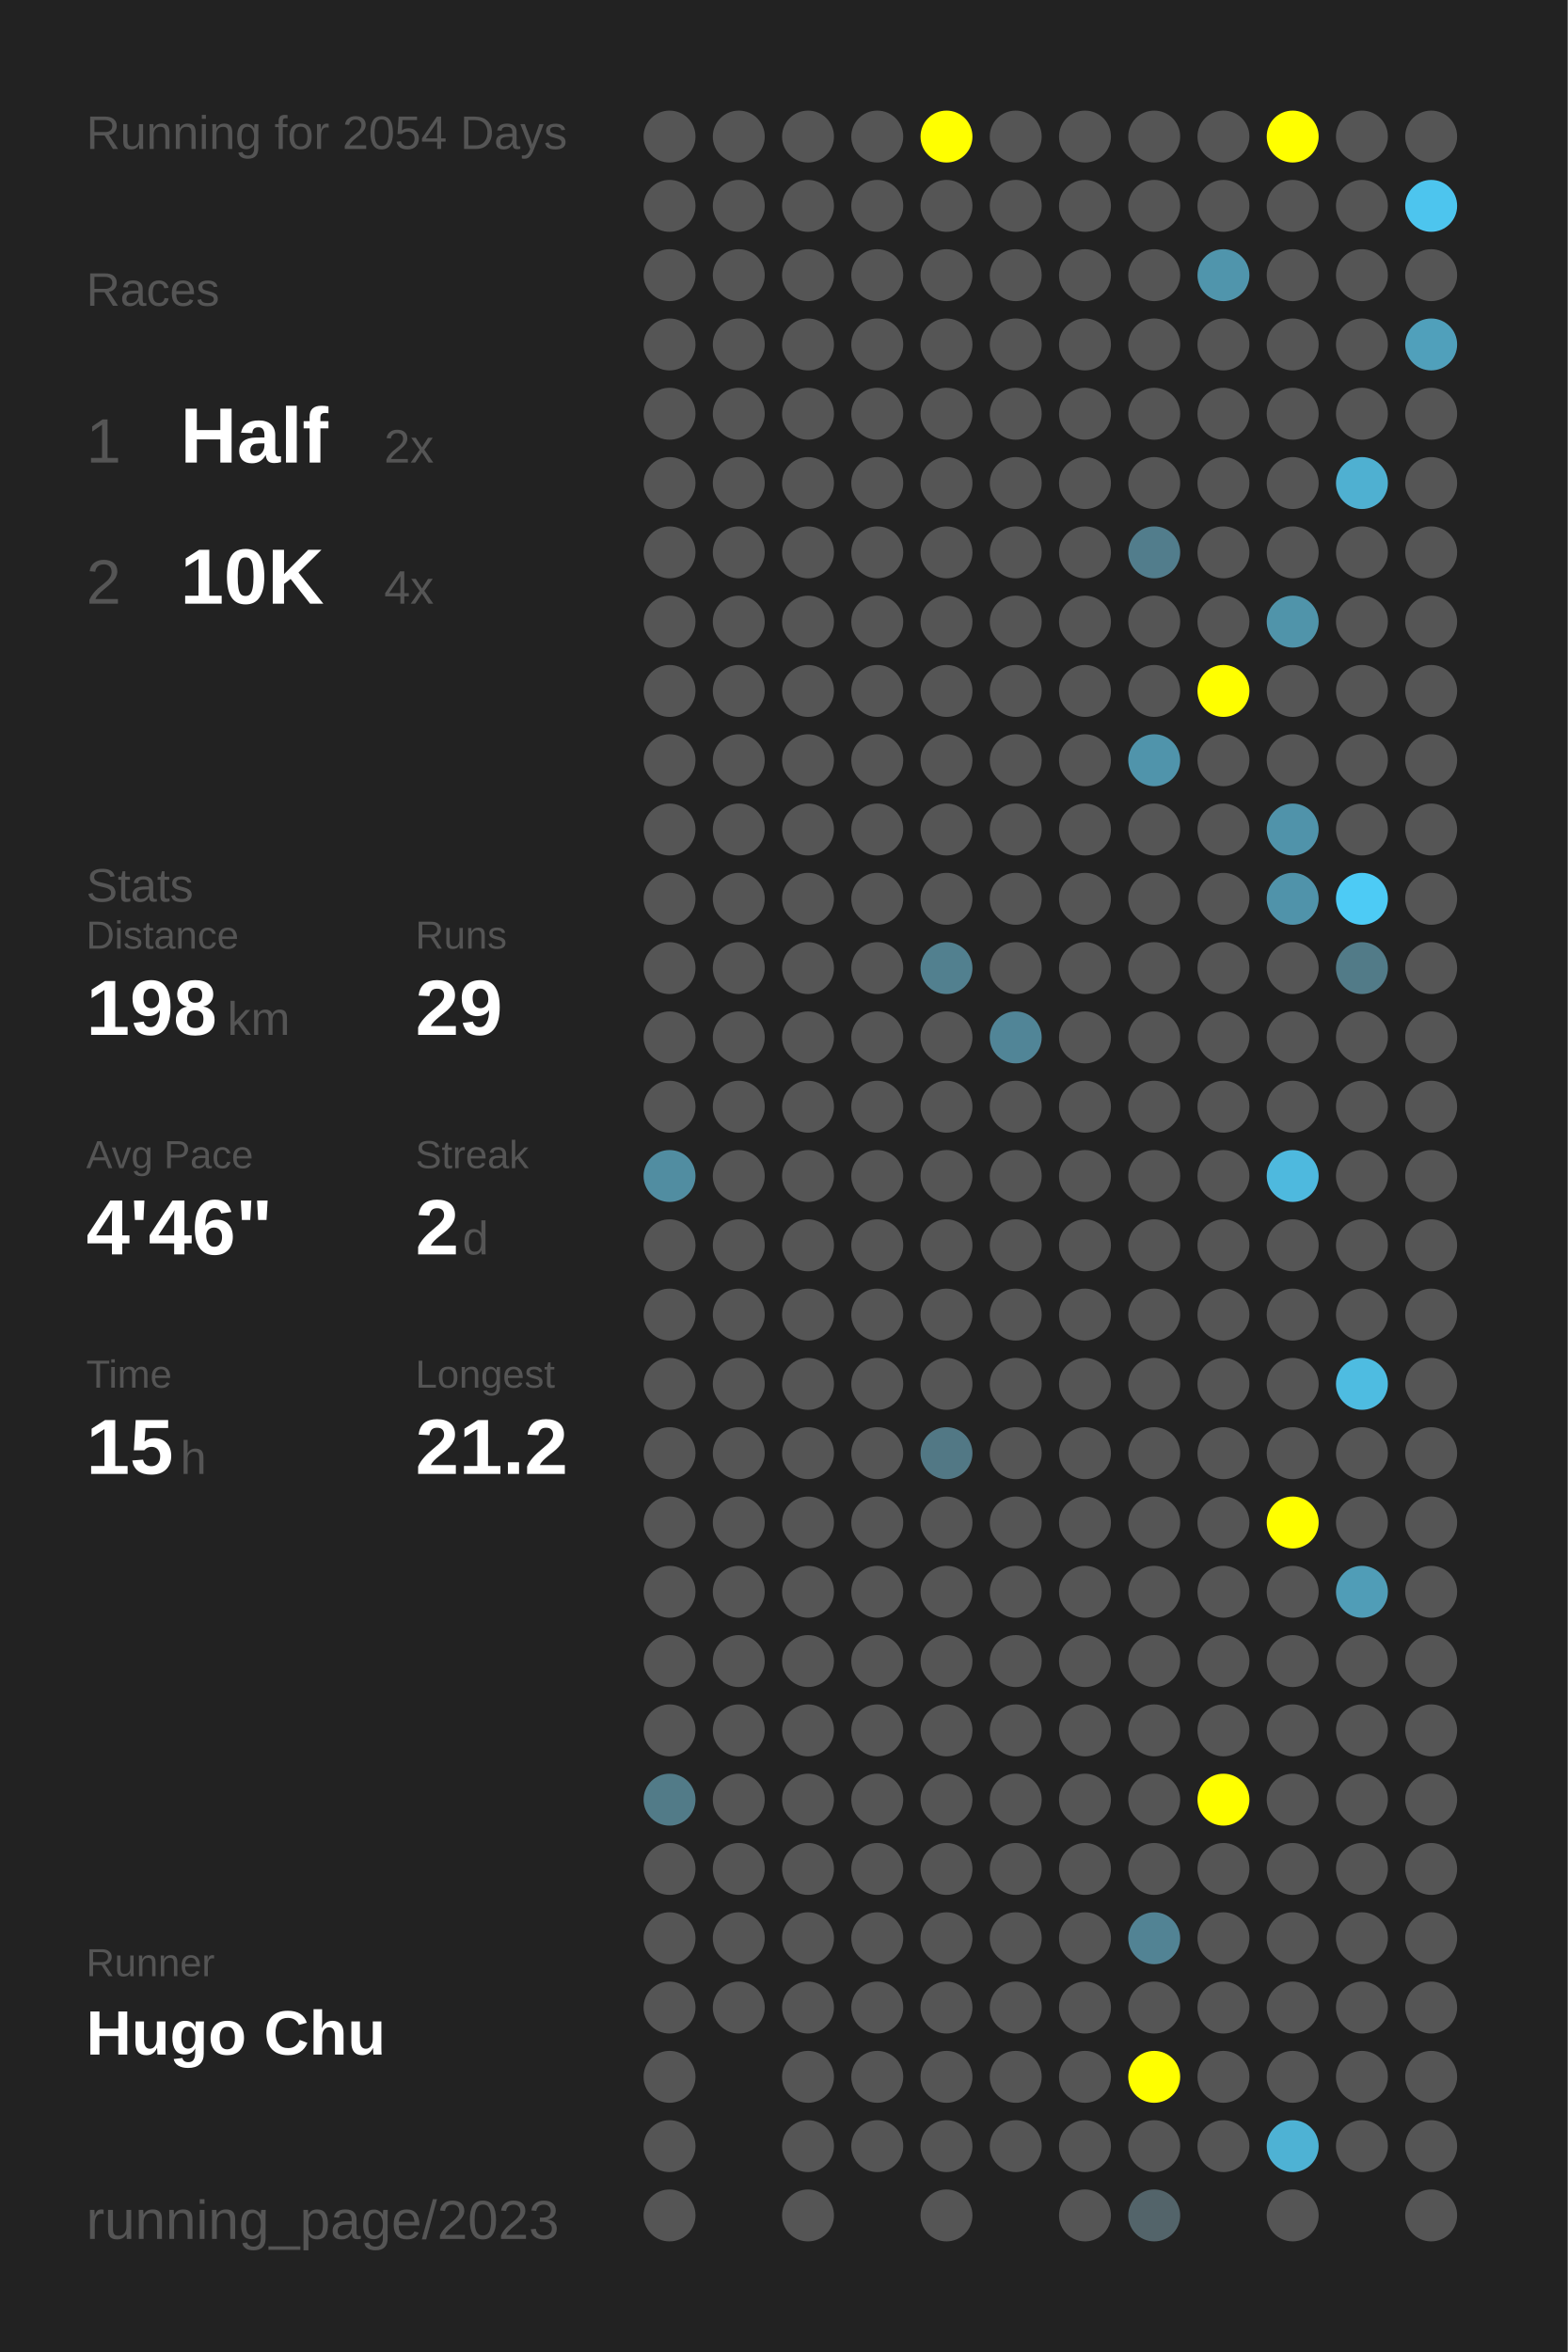
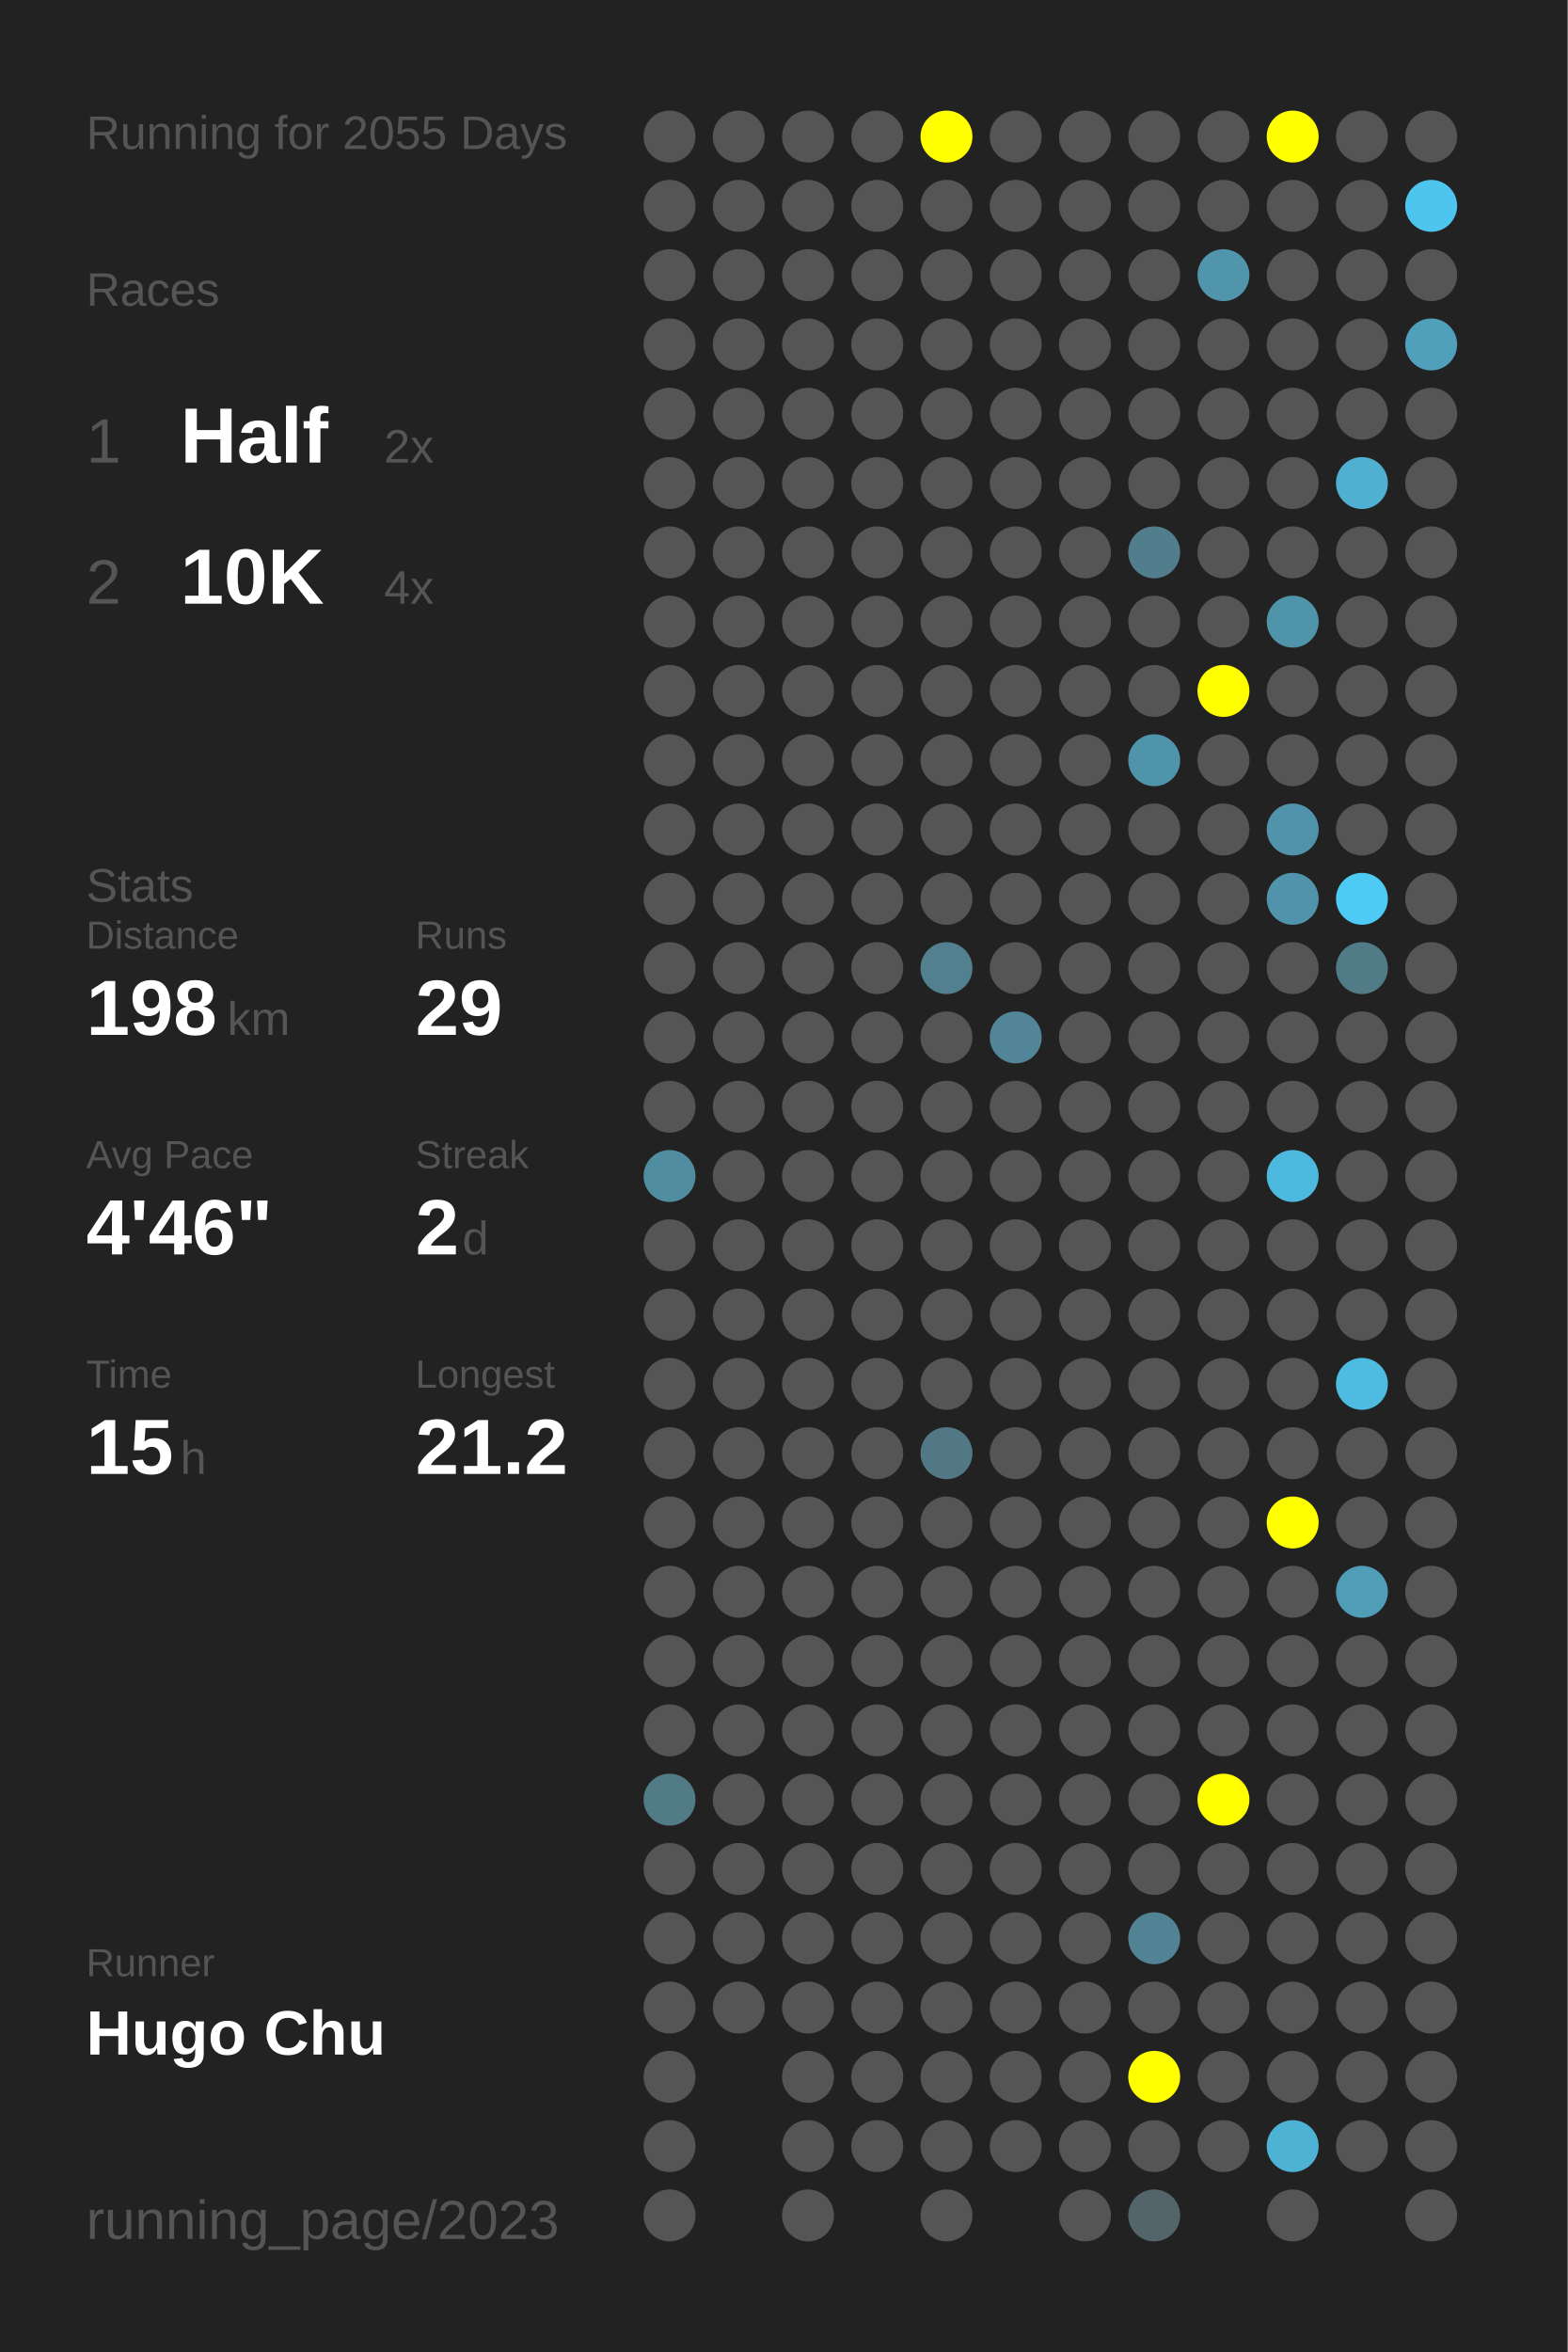
<svg xmlns="http://www.w3.org/2000/svg" baseProfile="full" height="300mm" version="1.1" viewBox="0,0,200,300" width="200mm">
  <defs />
  <rect fill="#222222" height="300" width="200" x="0" y="0" />
-   <text fill="#555555" style="font-size:6px; font-family:Arial;" x="11" y="19">Running for 2054 Days</text>
+   <text fill="#555555" style="font-size:6px; font-family:Arial;" x="11" y="19">Running for 2055 Days</text>
  <text fill="#555555" style="font-size:6px; font-family:Arial;" x="11" y="39">Races</text>
  <text fill="#555555" style="font-size:8px; font-family:Arial;" x="11" y="59">1</text>
  <text fill="#FFFFFF" style="font-size:10px; font-family:Arial; font-weight:bold;" x="23" y="59">Half</text>
  <text fill="#555555" style="font-size:6px; font-family:Arial;" x="49" y="59">2x</text>
  <text fill="#555555" style="font-size:8px; font-family:Arial;" x="11" y="77">2</text>
  <text fill="#FFFFFF" style="font-size:10px; font-family:Arial; font-weight:bold;" x="23" y="77">10K</text>
  <text fill="#555555" style="font-size:6px; font-family:Arial;" x="49" y="77">4x</text>
  <text fill="#555555" style="font-size:6px; font-family:Arial;" x="11" y="115">Stats</text>
  <text fill="#555555" style="font-size:5px; font-family:Arial;" x="11" y="121">Distance</text>
  <text fill="#FFFFFF" style="font-size:10px; font-family:Arial; font-weight:bold;" x="11" y="132">198</text>
  <text fill="#555555" style="font-size:6px; font-family:Arial;" x="29" y="132">km</text>
  <text fill="#555555" style="font-size:5px; font-family:Arial;" x="53" y="121">Runs</text>
  <text fill="#FFFFFF" style="font-size:10px; font-family:Arial; font-weight:bold;" x="53" y="132">29</text>
  <text fill="#555555" style="font-size:5px; font-family:Arial;" x="11" y="149">Avg Pace</text>
  <text fill="#FFFFFF" style="font-size:10px; font-family:Arial; font-weight:bold;" x="11" y="160">4'46"</text>
  <text fill="#555555" style="font-size:5px; font-family:Arial;" x="53" y="149">Streak</text>
  <text fill="#FFFFFF" style="font-size:10px; font-family:Arial; font-weight:bold;" x="53" y="160">2</text>
  <text fill="#555555" style="font-size:6px; font-family:Arial;" x="59" y="160">d</text>
  <text fill="#555555" style="font-size:5px; font-family:Arial;" x="11" y="177">Time</text>
  <text fill="#FFFFFF" style="font-size:10px; font-family:Arial; font-weight:bold;" x="11" y="188">15</text>
  <text fill="#555555" style="font-size:6px; font-family:Arial;" x="23" y="188">h</text>
  <text fill="#555555" style="font-size:5px; font-family:Arial;" x="53" y="177">Longest</text>
  <text fill="#FFFFFF" style="font-size:10px; font-family:Arial; font-weight:bold;" x="53" y="188">21.2</text>
  <text fill="#555555" style="font-size:5px; font-family:Arial;" x="11" y="252.065">Runner</text>
  <text fill="#FFFFFF" style="font-size:8px; font-family:Arial; font-weight:bold;" x="11" y="262.065">Hugo Chu</text>
  <text fill="#555555" style="font-size:7px; font-family:Arial;" x="11" y="285.581">running_page/2023</text>
  <circle cx="85.417" cy="17.419" fill="#555555" r="3.312" />
  <circle cx="85.417" cy="26.258" fill="#555555" r="3.312" />
  <circle cx="85.417" cy="35.097" fill="#555555" r="3.312" />
  <circle cx="85.417" cy="43.935" fill="#555555" r="3.312" />
  <circle cx="85.417" cy="52.774" fill="#555555" r="3.312" />
  <circle cx="85.417" cy="61.613" fill="#555555" r="3.312" />
  <circle cx="85.417" cy="70.452" fill="#555555" r="3.312" />
  <circle cx="85.417" cy="79.29" fill="#555555" r="3.312" />
  <circle cx="85.417" cy="88.129" fill="#555555" r="3.312" />
  <circle cx="85.417" cy="96.968" fill="#555555" r="3.312" />
  <circle cx="85.417" cy="105.806" fill="#555555" r="3.312" />
  <circle cx="85.417" cy="114.645" fill="#555555" r="3.312" />
  <circle cx="85.417" cy="123.484" fill="#555555" r="3.312" />
  <circle cx="85.417" cy="132.323" fill="#555555" r="3.312" />
  <circle cx="85.417" cy="141.161" fill="#555555" r="3.312" />
  <circle cx="85.417" cy="150" fill="#518da1" r="3.312" />
  <circle cx="85.417" cy="158.839" fill="#555555" r="3.312" />
  <circle cx="85.417" cy="167.677" fill="#555555" r="3.312" />
  <circle cx="85.417" cy="176.516" fill="#555555" r="3.312" />
  <circle cx="85.417" cy="185.355" fill="#555555" r="3.312" />
  <circle cx="85.417" cy="194.194" fill="#555555" r="3.312" />
  <circle cx="85.417" cy="203.032" fill="#555555" r="3.312" />
  <circle cx="85.417" cy="211.871" fill="#555555" r="3.312" />
  <circle cx="85.417" cy="220.71" fill="#555555" r="3.312" />
  <circle cx="85.417" cy="229.548" fill="#527b88" r="3.312" />
  <circle cx="85.417" cy="238.387" fill="#555555" r="3.312" />
  <circle cx="85.417" cy="247.226" fill="#555555" r="3.312" />
  <circle cx="85.417" cy="256.065" fill="#555555" r="3.312" />
  <circle cx="85.417" cy="264.903" fill="#555555" r="3.312" />
  <circle cx="85.417" cy="273.742" fill="#555555" r="3.312" />
  <circle cx="85.417" cy="282.581" fill="#555555" r="3.312" />
  <circle cx="94.25" cy="17.419" fill="#555555" r="3.312" />
  <circle cx="94.25" cy="26.258" fill="#555555" r="3.312" />
  <circle cx="94.25" cy="35.097" fill="#555555" r="3.312" />
  <circle cx="94.25" cy="43.935" fill="#555555" r="3.312" />
  <circle cx="94.25" cy="52.774" fill="#555555" r="3.312" />
  <circle cx="94.25" cy="61.613" fill="#555555" r="3.312" />
  <circle cx="94.25" cy="70.452" fill="#555555" r="3.312" />
  <circle cx="94.25" cy="79.29" fill="#555555" r="3.312" />
  <circle cx="94.25" cy="88.129" fill="#555555" r="3.312" />
  <circle cx="94.25" cy="96.968" fill="#555555" r="3.312" />
  <circle cx="94.25" cy="105.806" fill="#555555" r="3.312" />
  <circle cx="94.25" cy="114.645" fill="#555555" r="3.312" />
  <circle cx="94.25" cy="123.484" fill="#555555" r="3.312" />
  <circle cx="94.25" cy="132.323" fill="#555555" r="3.312" />
  <circle cx="94.25" cy="141.161" fill="#555555" r="3.312" />
  <circle cx="94.25" cy="150" fill="#555555" r="3.312" />
  <circle cx="94.25" cy="158.839" fill="#555555" r="3.312" />
  <circle cx="94.25" cy="167.677" fill="#555555" r="3.312" />
  <circle cx="94.25" cy="176.516" fill="#555555" r="3.312" />
  <circle cx="94.25" cy="185.355" fill="#555555" r="3.312" />
  <circle cx="94.25" cy="194.194" fill="#555555" r="3.312" />
  <circle cx="94.25" cy="203.032" fill="#555555" r="3.312" />
  <circle cx="94.25" cy="211.871" fill="#555555" r="3.312" />
  <circle cx="94.25" cy="220.71" fill="#555555" r="3.312" />
  <circle cx="94.25" cy="229.548" fill="#555555" r="3.312" />
  <circle cx="94.25" cy="238.387" fill="#555555" r="3.312" />
  <circle cx="94.25" cy="247.226" fill="#555555" r="3.312" />
  <circle cx="94.25" cy="256.065" fill="#555555" r="3.312" />
  <circle cx="103.083" cy="17.419" fill="#555555" r="3.312" />
  <circle cx="103.083" cy="26.258" fill="#555555" r="3.312" />
  <circle cx="103.083" cy="35.097" fill="#555555" r="3.312" />
  <circle cx="103.083" cy="43.935" fill="#555555" r="3.312" />
  <circle cx="103.083" cy="52.774" fill="#555555" r="3.312" />
  <circle cx="103.083" cy="61.613" fill="#555555" r="3.312" />
  <circle cx="103.083" cy="70.452" fill="#555555" r="3.312" />
  <circle cx="103.083" cy="79.29" fill="#555555" r="3.312" />
  <circle cx="103.083" cy="88.129" fill="#555555" r="3.312" />
  <circle cx="103.083" cy="96.968" fill="#555555" r="3.312" />
  <circle cx="103.083" cy="105.806" fill="#555555" r="3.312" />
  <circle cx="103.083" cy="114.645" fill="#555555" r="3.312" />
  <circle cx="103.083" cy="123.484" fill="#555555" r="3.312" />
  <circle cx="103.083" cy="132.323" fill="#555555" r="3.312" />
  <circle cx="103.083" cy="141.161" fill="#555555" r="3.312" />
  <circle cx="103.083" cy="150" fill="#555555" r="3.312" />
  <circle cx="103.083" cy="158.839" fill="#555555" r="3.312" />
  <circle cx="103.083" cy="167.677" fill="#555555" r="3.312" />
  <circle cx="103.083" cy="176.516" fill="#555555" r="3.312" />
  <circle cx="103.083" cy="185.355" fill="#555555" r="3.312" />
  <circle cx="103.083" cy="194.194" fill="#555555" r="3.312" />
  <circle cx="103.083" cy="203.032" fill="#555555" r="3.312" />
  <circle cx="103.083" cy="211.871" fill="#555555" r="3.312" />
  <circle cx="103.083" cy="220.71" fill="#555555" r="3.312" />
  <circle cx="103.083" cy="229.548" fill="#555555" r="3.312" />
  <circle cx="103.083" cy="238.387" fill="#555555" r="3.312" />
  <circle cx="103.083" cy="247.226" fill="#555555" r="3.312" />
  <circle cx="103.083" cy="256.065" fill="#555555" r="3.312" />
  <circle cx="103.083" cy="264.903" fill="#555555" r="3.312" />
  <circle cx="103.083" cy="273.742" fill="#555555" r="3.312" />
  <circle cx="103.083" cy="282.581" fill="#555555" r="3.312" />
  <circle cx="111.917" cy="17.419" fill="#555555" r="3.312" />
  <circle cx="111.917" cy="26.258" fill="#555555" r="3.312" />
  <circle cx="111.917" cy="35.097" fill="#555555" r="3.312" />
  <circle cx="111.917" cy="43.935" fill="#555555" r="3.312" />
  <circle cx="111.917" cy="52.774" fill="#555555" r="3.312" />
  <circle cx="111.917" cy="61.613" fill="#555555" r="3.312" />
  <circle cx="111.917" cy="70.452" fill="#555555" r="3.312" />
  <circle cx="111.917" cy="79.29" fill="#555555" r="3.312" />
  <circle cx="111.917" cy="88.129" fill="#555555" r="3.312" />
  <circle cx="111.917" cy="96.968" fill="#555555" r="3.312" />
  <circle cx="111.917" cy="105.806" fill="#555555" r="3.312" />
  <circle cx="111.917" cy="114.645" fill="#555555" r="3.312" />
  <circle cx="111.917" cy="123.484" fill="#555555" r="3.312" />
  <circle cx="111.917" cy="132.323" fill="#555555" r="3.312" />
  <circle cx="111.917" cy="141.161" fill="#555555" r="3.312" />
  <circle cx="111.917" cy="150" fill="#555555" r="3.312" />
  <circle cx="111.917" cy="158.839" fill="#555555" r="3.312" />
  <circle cx="111.917" cy="167.677" fill="#555555" r="3.312" />
  <circle cx="111.917" cy="176.516" fill="#555555" r="3.312" />
  <circle cx="111.917" cy="185.355" fill="#555555" r="3.312" />
  <circle cx="111.917" cy="194.194" fill="#555555" r="3.312" />
  <circle cx="111.917" cy="203.032" fill="#555555" r="3.312" />
  <circle cx="111.917" cy="211.871" fill="#555555" r="3.312" />
  <circle cx="111.917" cy="220.71" fill="#555555" r="3.312" />
  <circle cx="111.917" cy="229.548" fill="#555555" r="3.312" />
  <circle cx="111.917" cy="238.387" fill="#555555" r="3.312" />
  <circle cx="111.917" cy="247.226" fill="#555555" r="3.312" />
  <circle cx="111.917" cy="256.065" fill="#555555" r="3.312" />
  <circle cx="111.917" cy="264.903" fill="#555555" r="3.312" />
  <circle cx="111.917" cy="273.742" fill="#555555" r="3.312" />
  <circle cx="120.75" cy="17.419" fill="#FFFF00" r="3.312" />
  <circle cx="120.75" cy="26.258" fill="#555555" r="3.312" />
  <circle cx="120.75" cy="35.097" fill="#555555" r="3.312" />
  <circle cx="120.75" cy="43.935" fill="#555555" r="3.312" />
  <circle cx="120.75" cy="52.774" fill="#555555" r="3.312" />
  <circle cx="120.75" cy="61.613" fill="#555555" r="3.312" />
  <circle cx="120.75" cy="70.452" fill="#555555" r="3.312" />
  <circle cx="120.75" cy="79.29" fill="#555555" r="3.312" />
  <circle cx="120.75" cy="88.129" fill="#555555" r="3.312" />
  <circle cx="120.75" cy="96.968" fill="#555555" r="3.312" />
  <circle cx="120.75" cy="105.806" fill="#555555" r="3.312" />
  <circle cx="120.75" cy="114.645" fill="#555555" r="3.312" />
  <circle cx="120.75" cy="123.484" fill="#52808f" r="3.312" />
  <circle cx="120.75" cy="132.323" fill="#555555" r="3.312" />
  <circle cx="120.75" cy="141.161" fill="#555555" r="3.312" />
  <circle cx="120.75" cy="150" fill="#555555" r="3.312" />
  <circle cx="120.75" cy="158.839" fill="#555555" r="3.312" />
  <circle cx="120.75" cy="167.677" fill="#555555" r="3.312" />
  <circle cx="120.75" cy="176.516" fill="#555555" r="3.312" />
  <circle cx="120.75" cy="185.355" fill="#527885" r="3.312" />
  <circle cx="120.75" cy="194.194" fill="#555555" r="3.312" />
  <circle cx="120.75" cy="203.032" fill="#555555" r="3.312" />
  <circle cx="120.75" cy="211.871" fill="#555555" r="3.312" />
  <circle cx="120.75" cy="220.71" fill="#555555" r="3.312" />
  <circle cx="120.75" cy="229.548" fill="#555555" r="3.312" />
  <circle cx="120.75" cy="238.387" fill="#555555" r="3.312" />
  <circle cx="120.75" cy="247.226" fill="#555555" r="3.312" />
  <circle cx="120.75" cy="256.065" fill="#555555" r="3.312" />
  <circle cx="120.75" cy="264.903" fill="#555555" r="3.312" />
  <circle cx="120.75" cy="273.742" fill="#555555" r="3.312" />
  <circle cx="120.75" cy="282.581" fill="#555555" r="3.312" />
  <circle cx="129.583" cy="17.419" fill="#555555" r="3.312" />
  <circle cx="129.583" cy="26.258" fill="#555555" r="3.312" />
  <circle cx="129.583" cy="35.097" fill="#555555" r="3.312" />
  <circle cx="129.583" cy="43.935" fill="#555555" r="3.312" />
  <circle cx="129.583" cy="52.774" fill="#555555" r="3.312" />
  <circle cx="129.583" cy="61.613" fill="#555555" r="3.312" />
  <circle cx="129.583" cy="70.452" fill="#555555" r="3.312" />
  <circle cx="129.583" cy="79.29" fill="#555555" r="3.312" />
  <circle cx="129.583" cy="88.129" fill="#555555" r="3.312" />
  <circle cx="129.583" cy="96.968" fill="#555555" r="3.312" />
  <circle cx="129.583" cy="105.806" fill="#555555" r="3.312" />
  <circle cx="129.583" cy="114.645" fill="#555555" r="3.312" />
  <circle cx="129.583" cy="123.484" fill="#555555" r="3.312" />
  <circle cx="129.583" cy="132.323" fill="#518597" r="3.312" />
  <circle cx="129.583" cy="141.161" fill="#555555" r="3.312" />
  <circle cx="129.583" cy="150" fill="#555555" r="3.312" />
  <circle cx="129.583" cy="158.839" fill="#555555" r="3.312" />
  <circle cx="129.583" cy="167.677" fill="#555555" r="3.312" />
  <circle cx="129.583" cy="176.516" fill="#555555" r="3.312" />
  <circle cx="129.583" cy="185.355" fill="#555555" r="3.312" />
  <circle cx="129.583" cy="194.194" fill="#555555" r="3.312" />
  <circle cx="129.583" cy="203.032" fill="#555555" r="3.312" />
  <circle cx="129.583" cy="211.871" fill="#555555" r="3.312" />
  <circle cx="129.583" cy="220.71" fill="#555555" r="3.312" />
  <circle cx="129.583" cy="229.548" fill="#555555" r="3.312" />
  <circle cx="129.583" cy="238.387" fill="#555555" r="3.312" />
  <circle cx="129.583" cy="247.226" fill="#555555" r="3.312" />
  <circle cx="129.583" cy="256.065" fill="#555555" r="3.312" />
  <circle cx="129.583" cy="264.903" fill="#555555" r="3.312" />
  <circle cx="129.583" cy="273.742" fill="#555555" r="3.312" />
  <circle cx="138.417" cy="17.419" fill="#555555" r="3.312" />
  <circle cx="138.417" cy="26.258" fill="#555555" r="3.312" />
  <circle cx="138.417" cy="35.097" fill="#555555" r="3.312" />
  <circle cx="138.417" cy="43.935" fill="#555555" r="3.312" />
  <circle cx="138.417" cy="52.774" fill="#555555" r="3.312" />
  <circle cx="138.417" cy="61.613" fill="#555555" r="3.312" />
  <circle cx="138.417" cy="70.452" fill="#555555" r="3.312" />
  <circle cx="138.417" cy="79.29" fill="#555555" r="3.312" />
  <circle cx="138.417" cy="88.129" fill="#555555" r="3.312" />
  <circle cx="138.417" cy="96.968" fill="#555555" r="3.312" />
  <circle cx="138.417" cy="105.806" fill="#555555" r="3.312" />
  <circle cx="138.417" cy="114.645" fill="#555555" r="3.312" />
  <circle cx="138.417" cy="123.484" fill="#555555" r="3.312" />
  <circle cx="138.417" cy="132.323" fill="#555555" r="3.312" />
  <circle cx="138.417" cy="141.161" fill="#555555" r="3.312" />
  <circle cx="138.417" cy="150" fill="#555555" r="3.312" />
  <circle cx="138.417" cy="158.839" fill="#555555" r="3.312" />
  <circle cx="138.417" cy="167.677" fill="#555555" r="3.312" />
  <circle cx="138.417" cy="176.516" fill="#555555" r="3.312" />
  <circle cx="138.417" cy="185.355" fill="#555555" r="3.312" />
  <circle cx="138.417" cy="194.194" fill="#555555" r="3.312" />
  <circle cx="138.417" cy="203.032" fill="#555555" r="3.312" />
  <circle cx="138.417" cy="211.871" fill="#555555" r="3.312" />
  <circle cx="138.417" cy="220.71" fill="#555555" r="3.312" />
  <circle cx="138.417" cy="229.548" fill="#555555" r="3.312" />
  <circle cx="138.417" cy="238.387" fill="#555555" r="3.312" />
  <circle cx="138.417" cy="247.226" fill="#555555" r="3.312" />
  <circle cx="138.417" cy="256.065" fill="#555555" r="3.312" />
  <circle cx="138.417" cy="264.903" fill="#555555" r="3.312" />
  <circle cx="138.417" cy="273.742" fill="#555555" r="3.312" />
  <circle cx="138.417" cy="282.581" fill="#555555" r="3.312" />
  <circle cx="147.25" cy="17.419" fill="#555555" r="3.312" />
  <circle cx="147.25" cy="26.258" fill="#555555" r="3.312" />
  <circle cx="147.25" cy="35.097" fill="#555555" r="3.312" />
  <circle cx="147.25" cy="43.935" fill="#555555" r="3.312" />
  <circle cx="147.25" cy="52.774" fill="#555555" r="3.312" />
  <circle cx="147.25" cy="61.613" fill="#555555" r="3.312" />
  <circle cx="147.25" cy="70.452" fill="#527d8c" r="3.312" />
  <circle cx="147.25" cy="79.29" fill="#555555" r="3.312" />
  <circle cx="147.25" cy="88.129" fill="#555555" r="3.312" />
  <circle cx="147.25" cy="96.968" fill="#5094ab" r="3.312" />
  <circle cx="147.25" cy="105.806" fill="#555555" r="3.312" />
  <circle cx="147.25" cy="114.645" fill="#555555" r="3.312" />
  <circle cx="147.25" cy="123.484" fill="#555555" r="3.312" />
  <circle cx="147.25" cy="132.323" fill="#555555" r="3.312" />
  <circle cx="147.25" cy="141.161" fill="#555555" r="3.312" />
  <circle cx="147.25" cy="150" fill="#555555" r="3.312" />
  <circle cx="147.25" cy="158.839" fill="#555555" r="3.312" />
  <circle cx="147.25" cy="167.677" fill="#555555" r="3.312" />
  <circle cx="147.25" cy="176.516" fill="#555555" r="3.312" />
  <circle cx="147.25" cy="185.355" fill="#555555" r="3.312" />
  <circle cx="147.25" cy="194.194" fill="#555555" r="3.312" />
  <circle cx="147.25" cy="203.032" fill="#555555" r="3.312" />
  <circle cx="147.25" cy="211.871" fill="#555555" r="3.312" />
  <circle cx="147.25" cy="220.71" fill="#555555" r="3.312" />
  <circle cx="147.25" cy="229.548" fill="#555555" r="3.312" />
  <circle cx="147.25" cy="238.387" fill="#555555" r="3.312" />
  <circle cx="147.25" cy="247.226" fill="#528394" r="3.312" />
  <circle cx="147.25" cy="256.065" fill="#555555" r="3.312" />
  <circle cx="147.25" cy="264.903" fill="#FFFF00" r="3.312" />
  <circle cx="147.25" cy="273.742" fill="#555555" r="3.312" />
  <circle cx="147.25" cy="282.581" fill="#53646a" r="3.312" />
  <circle cx="156.083" cy="17.419" fill="#555555" r="3.312" />
  <circle cx="156.083" cy="26.258" fill="#555555" r="3.312" />
  <circle cx="156.083" cy="35.097" fill="#5095ac" r="3.312" />
  <circle cx="156.083" cy="43.935" fill="#555555" r="3.312" />
  <circle cx="156.083" cy="52.774" fill="#555555" r="3.312" />
  <circle cx="156.083" cy="61.613" fill="#555555" r="3.312" />
  <circle cx="156.083" cy="70.452" fill="#555555" r="3.312" />
  <circle cx="156.083" cy="79.29" fill="#555555" r="3.312" />
  <circle cx="156.083" cy="88.129" fill="#FFFF00" r="3.312" />
  <circle cx="156.083" cy="96.968" fill="#555555" r="3.312" />
  <circle cx="156.083" cy="105.806" fill="#555555" r="3.312" />
  <circle cx="156.083" cy="114.645" fill="#555555" r="3.312" />
  <circle cx="156.083" cy="123.484" fill="#555555" r="3.312" />
  <circle cx="156.083" cy="132.323" fill="#555555" r="3.312" />
  <circle cx="156.083" cy="141.161" fill="#555555" r="3.312" />
  <circle cx="156.083" cy="150" fill="#555555" r="3.312" />
  <circle cx="156.083" cy="158.839" fill="#555555" r="3.312" />
  <circle cx="156.083" cy="167.677" fill="#555555" r="3.312" />
  <circle cx="156.083" cy="176.516" fill="#555555" r="3.312" />
  <circle cx="156.083" cy="185.355" fill="#555555" r="3.312" />
  <circle cx="156.083" cy="194.194" fill="#555555" r="3.312" />
  <circle cx="156.083" cy="203.032" fill="#555555" r="3.312" />
  <circle cx="156.083" cy="211.871" fill="#555555" r="3.312" />
  <circle cx="156.083" cy="220.71" fill="#555555" r="3.312" />
  <circle cx="156.083" cy="229.548" fill="#FFFF00" r="3.312" />
  <circle cx="156.083" cy="238.387" fill="#555555" r="3.312" />
  <circle cx="156.083" cy="247.226" fill="#555555" r="3.312" />
  <circle cx="156.083" cy="256.065" fill="#555555" r="3.312" />
  <circle cx="156.083" cy="264.903" fill="#555555" r="3.312" />
  <circle cx="156.083" cy="273.742" fill="#555555" r="3.312" />
  <circle cx="164.917" cy="17.419" fill="#FFFF00" r="3.312" />
  <circle cx="164.917" cy="26.258" fill="#555555" r="3.312" />
  <circle cx="164.917" cy="35.097" fill="#555555" r="3.312" />
  <circle cx="164.917" cy="43.935" fill="#555555" r="3.312" />
  <circle cx="164.917" cy="52.774" fill="#555555" r="3.312" />
  <circle cx="164.917" cy="61.613" fill="#555555" r="3.312" />
  <circle cx="164.917" cy="70.452" fill="#555555" r="3.312" />
  <circle cx="164.917" cy="79.29" fill="#5094aa" r="3.312" />
  <circle cx="164.917" cy="88.129" fill="#555555" r="3.312" />
  <circle cx="164.917" cy="96.968" fill="#555555" r="3.312" />
  <circle cx="164.917" cy="105.806" fill="#5093aa" r="3.312" />
  <circle cx="164.917" cy="114.645" fill="#5093aa" r="3.312" />
  <circle cx="164.917" cy="123.484" fill="#555555" r="3.312" />
  <circle cx="164.917" cy="132.323" fill="#555555" r="3.312" />
  <circle cx="164.917" cy="141.161" fill="#555555" r="3.312" />
  <circle cx="164.917" cy="150" fill="#4eb9de" r="3.312" />
  <circle cx="164.917" cy="158.839" fill="#555555" r="3.312" />
  <circle cx="164.917" cy="167.677" fill="#555555" r="3.312" />
  <circle cx="164.917" cy="176.516" fill="#555555" r="3.312" />
  <circle cx="164.917" cy="185.355" fill="#555555" r="3.312" />
  <circle cx="164.917" cy="194.194" fill="#FFFF00" r="3.312" />
  <circle cx="164.917" cy="203.032" fill="#555555" r="3.312" />
  <circle cx="164.917" cy="211.871" fill="#555555" r="3.312" />
  <circle cx="164.917" cy="220.71" fill="#555555" r="3.312" />
  <circle cx="164.917" cy="229.548" fill="#555555" r="3.312" />
  <circle cx="164.917" cy="238.387" fill="#555555" r="3.312" />
  <circle cx="164.917" cy="247.226" fill="#555555" r="3.312" />
  <circle cx="164.917" cy="256.065" fill="#555555" r="3.312" />
  <circle cx="164.917" cy="264.903" fill="#555555" r="3.312" />
  <circle cx="164.917" cy="273.742" fill="#4eb2d4" r="3.312" />
  <circle cx="164.917" cy="282.581" fill="#555555" r="3.312" />
  <circle cx="173.75" cy="17.419" fill="#555555" r="3.312" />
  <circle cx="173.75" cy="26.258" fill="#555555" r="3.312" />
  <circle cx="173.75" cy="35.097" fill="#555555" r="3.312" />
  <circle cx="173.75" cy="43.935" fill="#555555" r="3.312" />
  <circle cx="173.75" cy="52.774" fill="#555555" r="3.312" />
  <circle cx="173.75" cy="61.613" fill="#4fb0d1" r="3.312" />
  <circle cx="173.75" cy="70.452" fill="#555555" r="3.312" />
  <circle cx="173.75" cy="79.29" fill="#555555" r="3.312" />
  <circle cx="173.75" cy="88.129" fill="#555555" r="3.312" />
  <circle cx="173.75" cy="96.968" fill="#555555" r="3.312" />
  <circle cx="173.75" cy="105.806" fill="#555555" r="3.312" />
  <circle cx="173.75" cy="114.645" fill="#4dcbf5" r="3.312" />
  <circle cx="173.75" cy="123.484" fill="#527b88" r="3.312" />
  <circle cx="173.75" cy="132.323" fill="#555555" r="3.312" />
  <circle cx="173.75" cy="141.161" fill="#555555" r="3.312" />
  <circle cx="173.75" cy="150" fill="#555555" r="3.312" />
  <circle cx="173.75" cy="158.839" fill="#555555" r="3.312" />
  <circle cx="173.75" cy="167.677" fill="#555555" r="3.312" />
  <circle cx="173.75" cy="176.516" fill="#4ebce1" r="3.312" />
  <circle cx="173.75" cy="185.355" fill="#555555" r="3.312" />
  <circle cx="173.75" cy="194.194" fill="#555555" r="3.312" />
  <circle cx="173.75" cy="203.032" fill="#509db7" r="3.312" />
  <circle cx="173.75" cy="211.871" fill="#555555" r="3.312" />
  <circle cx="173.75" cy="220.71" fill="#555555" r="3.312" />
  <circle cx="173.75" cy="229.548" fill="#555555" r="3.312" />
  <circle cx="173.75" cy="238.387" fill="#555555" r="3.312" />
  <circle cx="173.75" cy="247.226" fill="#555555" r="3.312" />
  <circle cx="173.75" cy="256.065" fill="#555555" r="3.312" />
  <circle cx="173.75" cy="264.903" fill="#555555" r="3.312" />
  <circle cx="173.75" cy="273.742" fill="#555555" r="3.312" />
  <circle cx="182.583" cy="17.419" fill="#555555" r="3.312" />
  <circle cx="182.583" cy="26.258" fill="#4dc5ee" r="3.312" />
  <circle cx="182.583" cy="35.097" fill="#555555" r="3.312" />
  <circle cx="182.583" cy="43.935" fill="#50a0bb" r="3.312" />
  <circle cx="182.583" cy="52.774" fill="#555555" r="3.312" />
  <circle cx="182.583" cy="61.613" fill="#555555" r="3.312" />
  <circle cx="182.583" cy="70.452" fill="#555555" r="3.312" />
  <circle cx="182.583" cy="79.29" fill="#555555" r="3.312" />
  <circle cx="182.583" cy="88.129" fill="#555555" r="3.312" />
  <circle cx="182.583" cy="96.968" fill="#555555" r="3.312" />
  <circle cx="182.583" cy="105.806" fill="#555555" r="3.312" />
  <circle cx="182.583" cy="114.645" fill="#555555" r="3.312" />
  <circle cx="182.583" cy="123.484" fill="#555555" r="3.312" />
  <circle cx="182.583" cy="132.323" fill="#555555" r="3.312" />
  <circle cx="182.583" cy="141.161" fill="#555555" r="3.312" />
  <circle cx="182.583" cy="150" fill="#555555" r="3.312" />
  <circle cx="182.583" cy="158.839" fill="#555555" r="3.312" />
  <circle cx="182.583" cy="167.677" fill="#555555" r="3.312" />
  <circle cx="182.583" cy="176.516" fill="#555555" r="3.312" />
  <circle cx="182.583" cy="185.355" fill="#555555" r="3.312" />
  <circle cx="182.583" cy="194.194" fill="#555555" r="3.312" />
  <circle cx="182.583" cy="203.032" fill="#555555" r="3.312" />
  <circle cx="182.583" cy="211.871" fill="#555555" r="3.312" />
  <circle cx="182.583" cy="220.71" fill="#555555" r="3.312" />
  <circle cx="182.583" cy="229.548" fill="#555555" r="3.312" />
  <circle cx="182.583" cy="238.387" fill="#555555" r="3.312" />
  <circle cx="182.583" cy="247.226" fill="#555555" r="3.312" />
  <circle cx="182.583" cy="256.065" fill="#555555" r="3.312" />
  <circle cx="182.583" cy="264.903" fill="#555555" r="3.312" />
  <circle cx="182.583" cy="273.742" fill="#555555" r="3.312" />
  <circle cx="182.583" cy="282.581" fill="#555555" r="3.312" />
</svg>
